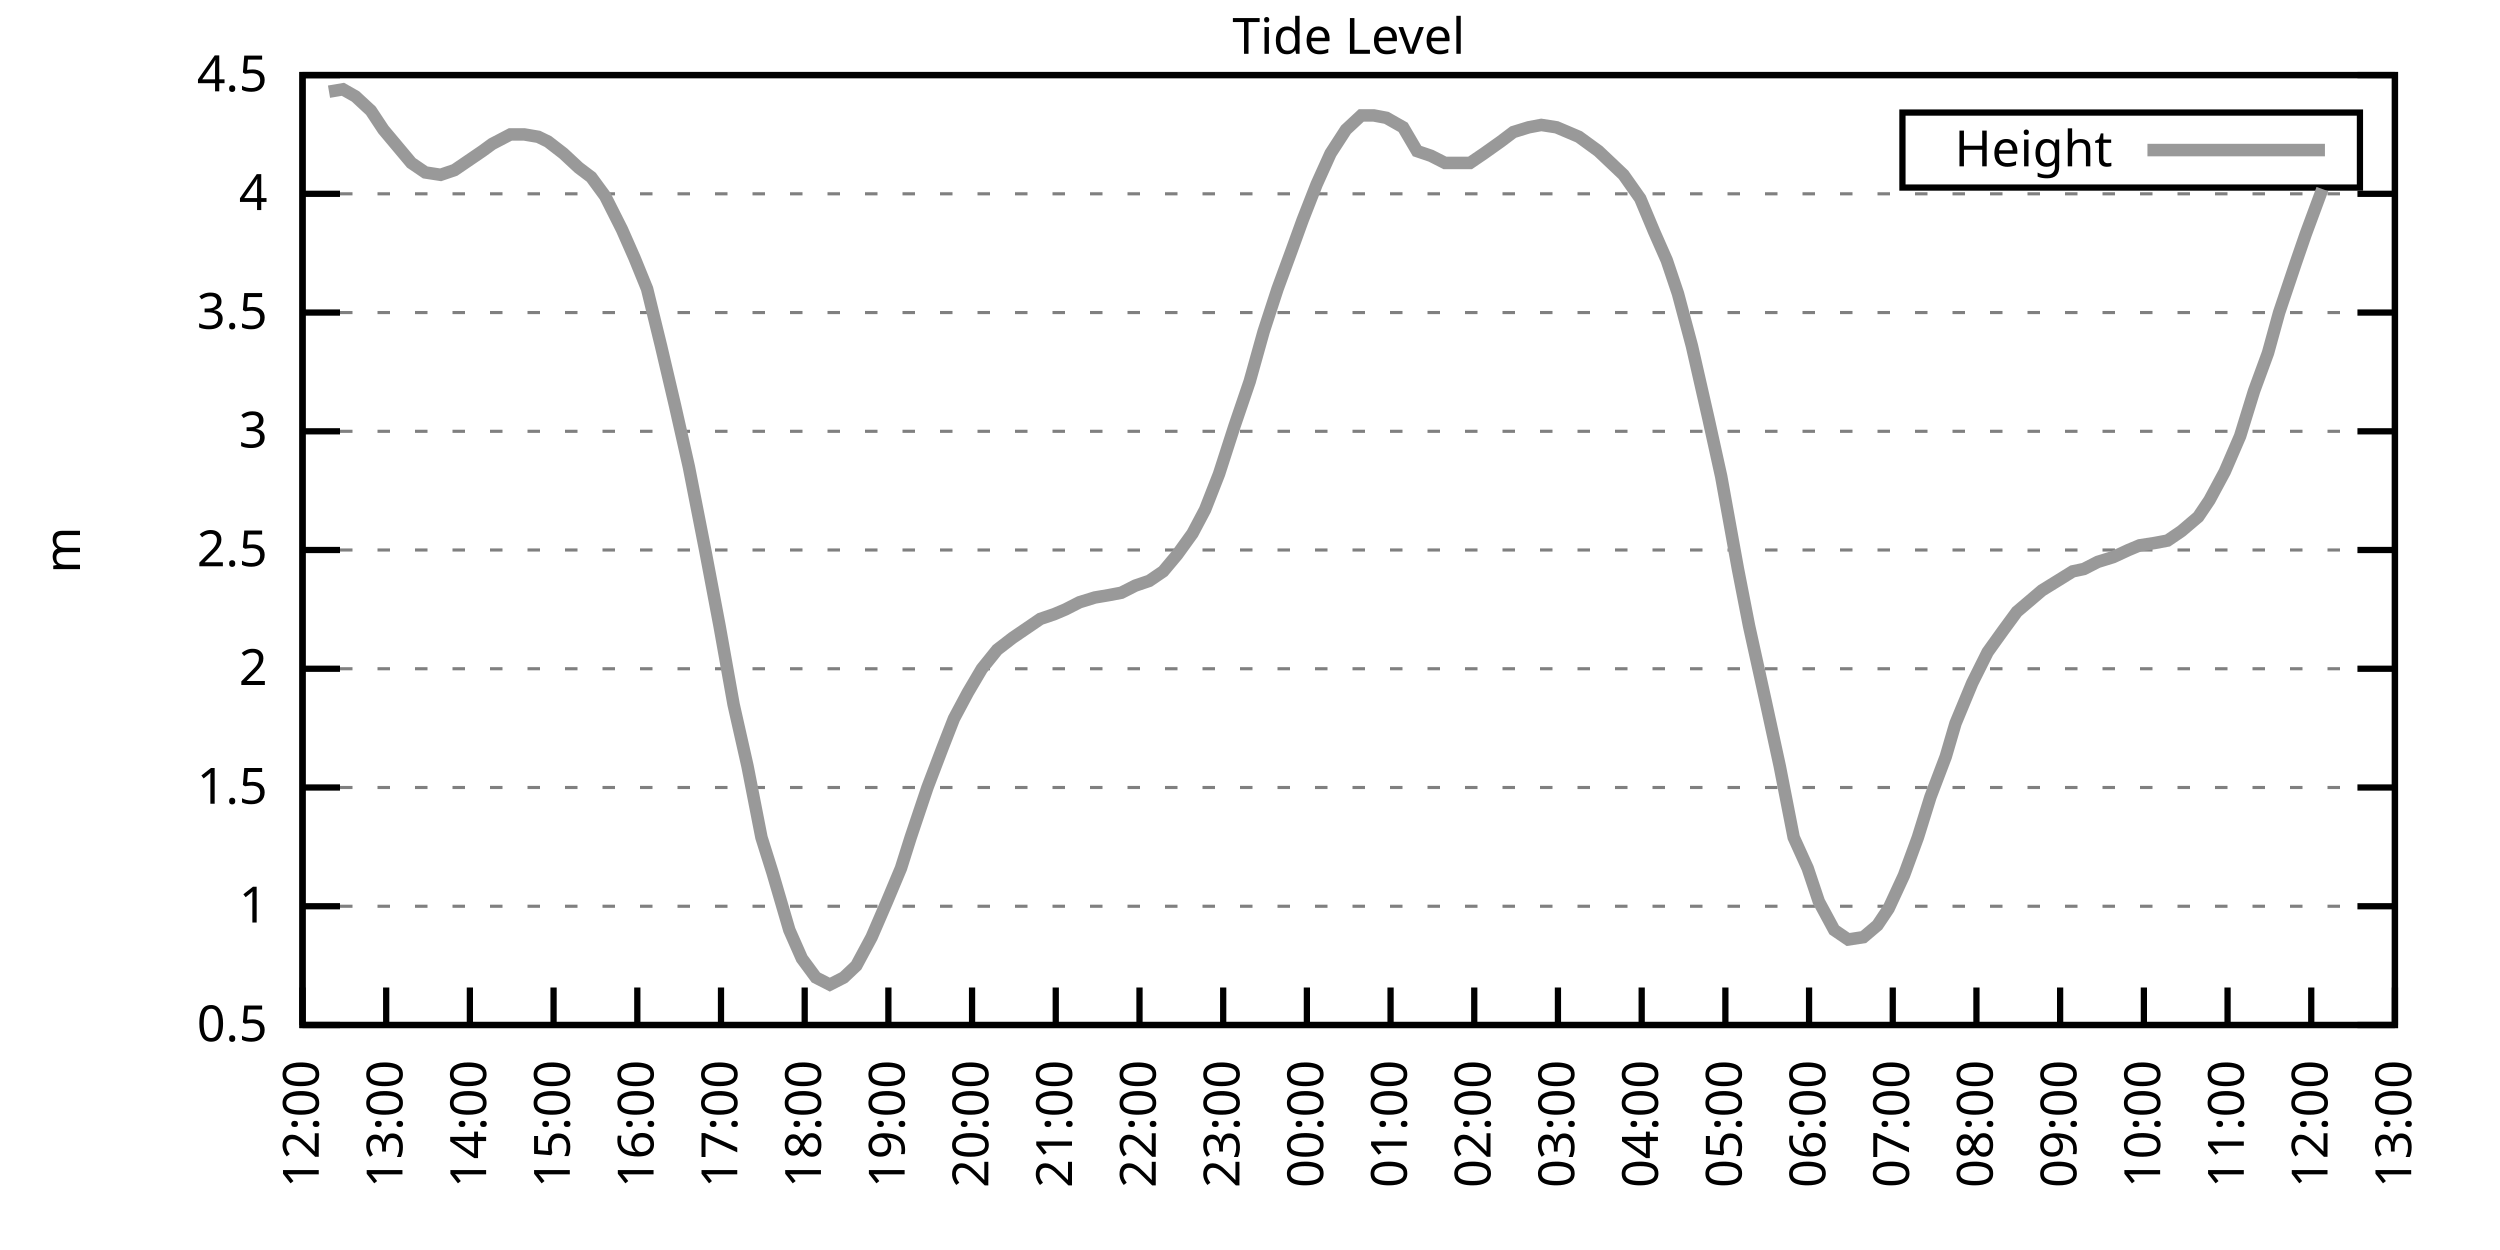
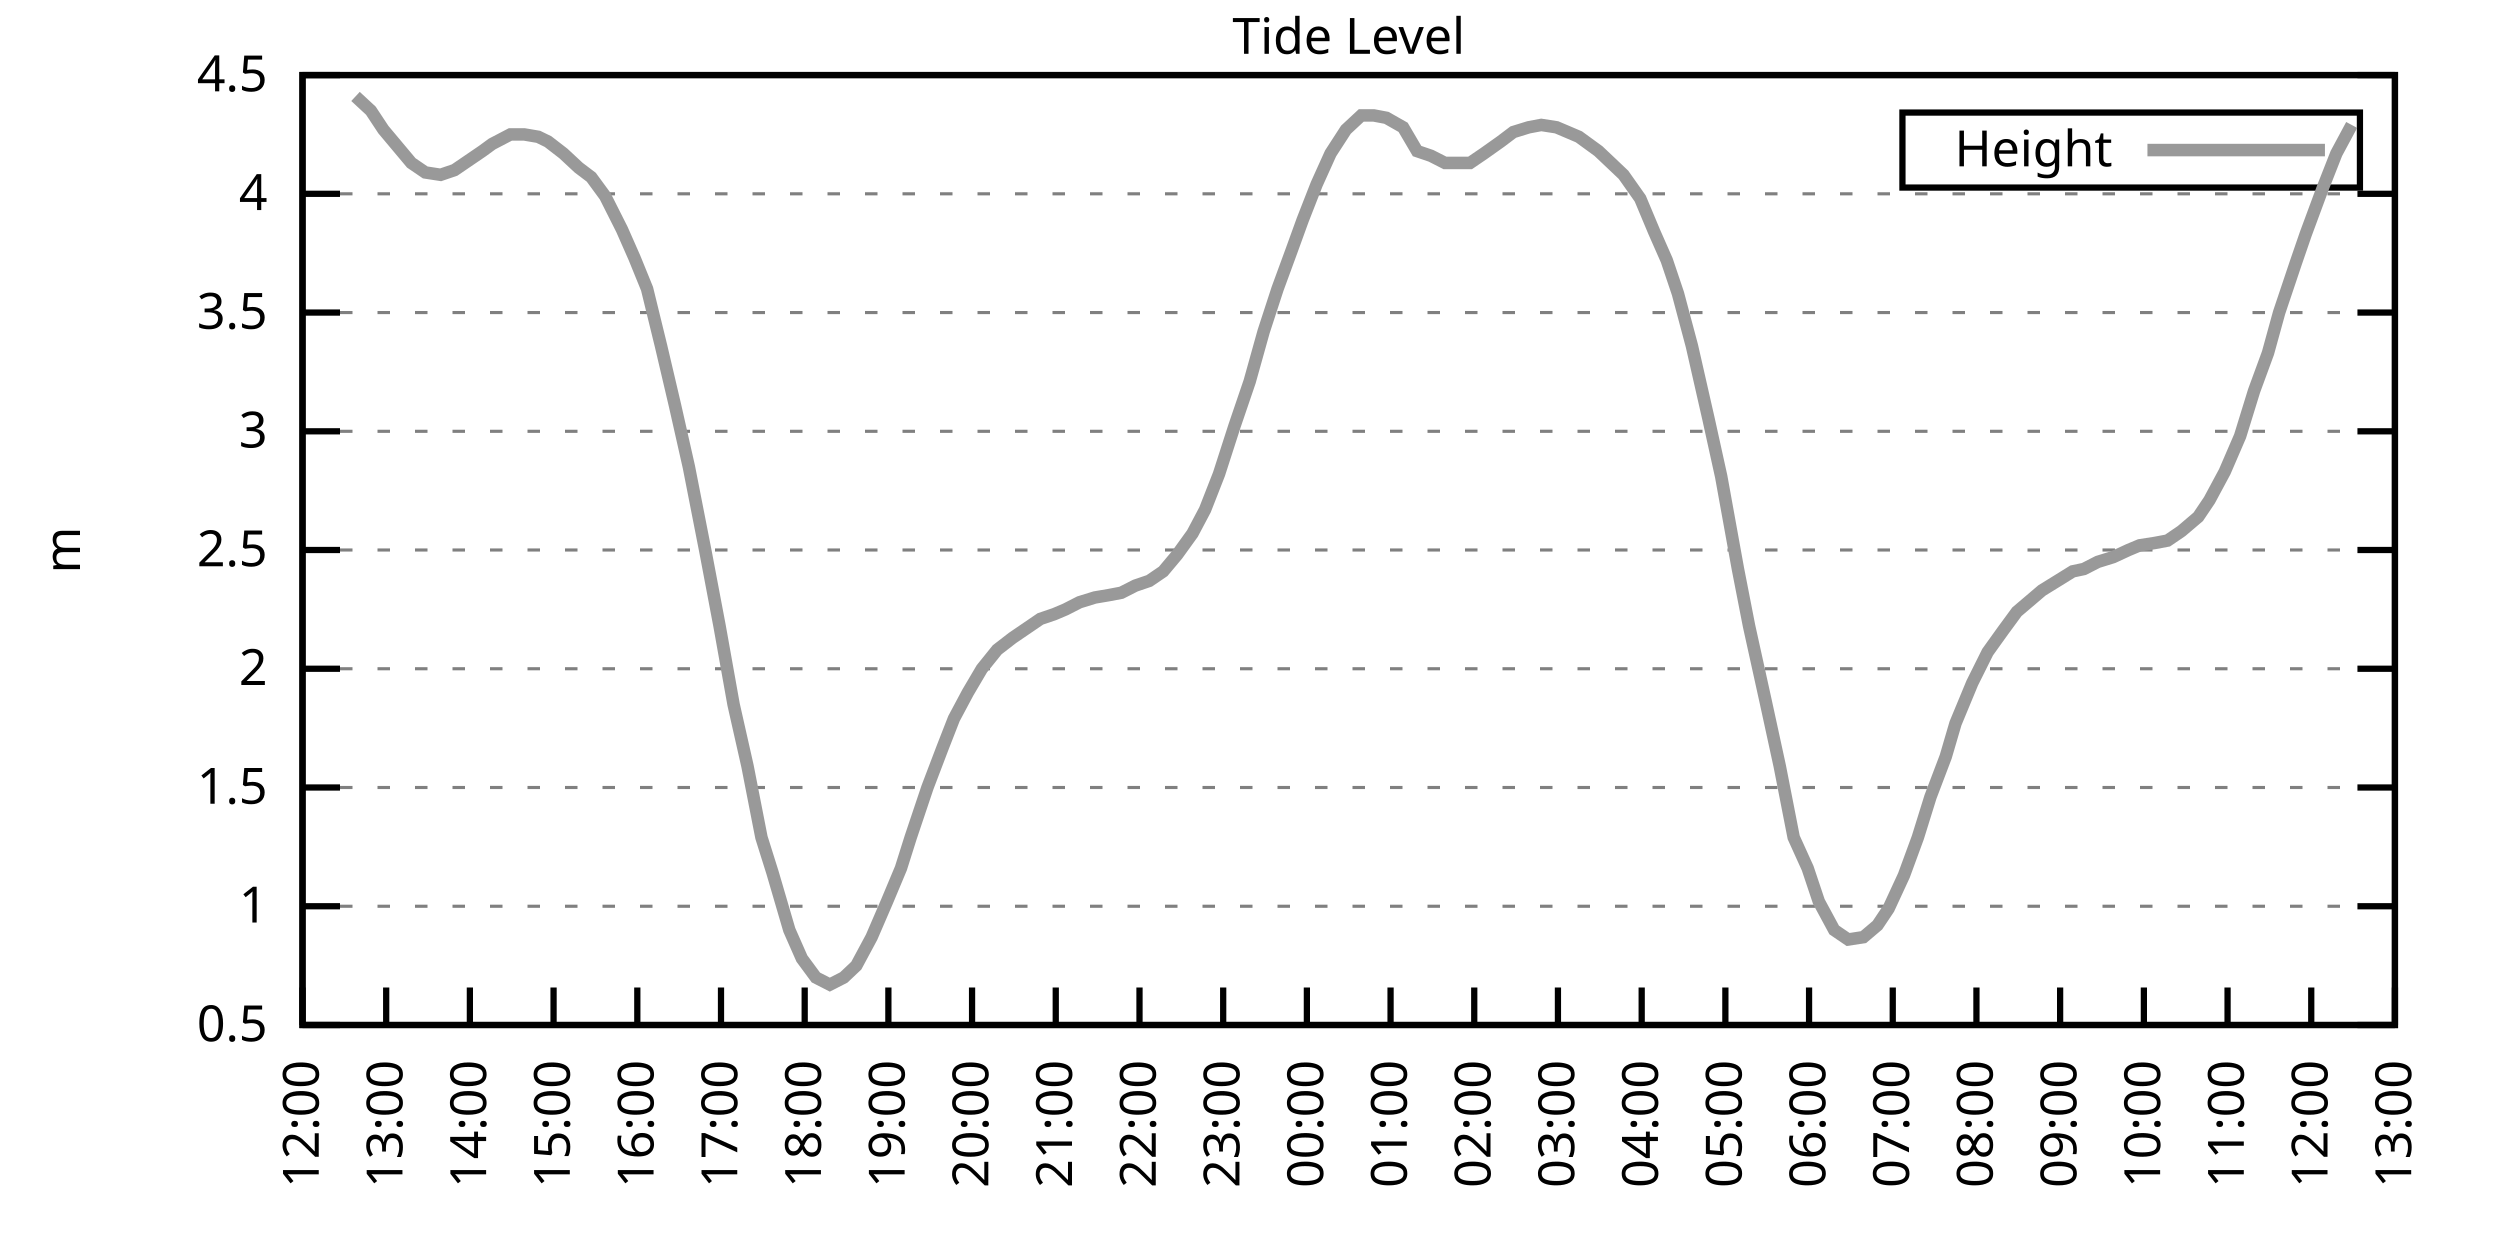
<svg xmlns="http://www.w3.org/2000/svg" xmlns:xlink="http://www.w3.org/1999/xlink" width="400" height="200" viewBox="0 0 400 200">
  <g id="gnuplot_canvas">
    <rect x="0" y="0" width="400" height="200" fill="none" />
    <defs>
      <circle id="gpDot" r="0.5" stroke-width="0.5" stroke="currentColor" />
      <path id="gpPt0" stroke-width="0.333" stroke="currentColor" d="M-1,0 h2 M0,-1 v2" />
      <path id="gpPt1" stroke-width="0.333" stroke="currentColor" d="M-1,-1 L1,1 M1,-1 L-1,1" />
      <path id="gpPt2" stroke-width="0.333" stroke="currentColor" d="M-1,0 L1,0 M0,-1 L0,1 M-1,-1 L1,1 M-1,1 L1,-1" />
      <rect id="gpPt3" stroke-width="0.333" stroke="currentColor" x="-1" y="-1" width="2" height="2" />
      <rect id="gpPt4" stroke-width="0.333" stroke="currentColor" fill="currentColor" x="-1" y="-1" width="2" height="2" />
      <circle id="gpPt5" stroke-width="0.333" stroke="currentColor" cx="0" cy="0" r="1" />
      <use xlink:href="#gpPt5" id="gpPt6" fill="currentColor" stroke="none" />
      <path id="gpPt7" stroke-width="0.333" stroke="currentColor" d="M0,-1.33 L-1.33,0.67 L1.33,0.67 z" />
      <use xlink:href="#gpPt7" id="gpPt8" fill="currentColor" stroke="none" />
      <use xlink:href="#gpPt7" id="gpPt9" stroke="currentColor" transform="rotate(180)" />
      <use xlink:href="#gpPt9" id="gpPt10" fill="currentColor" stroke="none" />
      <use xlink:href="#gpPt3" id="gpPt11" stroke="currentColor" transform="rotate(45)" />
      <use xlink:href="#gpPt11" id="gpPt12" fill="currentColor" stroke="none" />
      <path id="gpPt13" stroke-width="0.333" stroke="currentColor" d="M0,1.330 L1.265,0.411 L0.782,-1.067 L-0.782,-1.076 L-1.265,0.411 z" />
      <use xlink:href="#gpPt13" id="gpPt14" fill="currentColor" stroke="none" />
      <filter id="textbox" filterUnits="objectBoundingBox" x="0" y="0" height="1" width="1">
        <feFlood flood-color="white" flood-opacity="1" result="bgnd" />
        <feComposite in="SourceGraphic" in2="bgnd" operator="atop" />
      </filter>
      <filter id="greybox" filterUnits="objectBoundingBox" x="0" y="0" height="1" width="1">
        <feFlood flood-color="lightgrey" flood-opacity="1" result="grey" />
        <feComposite in="SourceGraphic" in2="grey" operator="atop" />
      </filter>
    </defs>
    <g fill="none" color="white" stroke="currentColor" stroke-width="1.00" stroke-linecap="butt" stroke-linejoin="miter">
</g>
    <g fill="none" color="black" stroke="currentColor" stroke-width="1.00" stroke-linecap="butt" stroke-linejoin="miter">
      <g stroke="none" shape-rendering="crispEdges">
        <polygon fill="rgb(255, 255, 255)" points="48.40,164.00 383.18,164.00 383.18,12.02 48.40,12.02 " />
      </g>
    </g>
    <g fill="none" color="black" stroke="currentColor" stroke-width="1.00" stroke-linecap="butt" stroke-linejoin="miter">
</g>
    <g fill="none" color="black" stroke="black" stroke-width="0.50" stroke-linecap="butt" stroke-linejoin="miter">
</g>
    <g fill="none" color="gray" stroke="currentColor" stroke-width="0.50" stroke-linecap="butt" stroke-linejoin="miter">
      <path stroke="gray" stroke-dasharray="2,4" class="gridline" d="M48.40,164.00 L383.19,164.00  " />
    </g>
    <g fill="none" color="gray" stroke="gray" stroke-width="1.00" stroke-linecap="butt" stroke-linejoin="miter">
</g>
    <g fill="none" color="black" stroke="currentColor" stroke-width="1.00" stroke-linecap="butt" stroke-linejoin="miter">
      <path stroke="black" d="M48.40,164.00 L54.40,164.00 M383.19,164.00 L377.19,164.00  " />
      <g transform="translate(42.80,166.60)" stroke="none" fill="black" font-family="Sans" font-size="8.00" text-anchor="end">
        <text>
          <tspan font-family="Sans"> 0.5</tspan>
        </text>
      </g>
    </g>
    <g fill="none" color="black" stroke="currentColor" stroke-width="1.00" stroke-linecap="butt" stroke-linejoin="miter">
</g>
    <g fill="none" color="black" stroke="black" stroke-width="0.50" stroke-linecap="butt" stroke-linejoin="miter">
</g>
    <g fill="none" color="gray" stroke="currentColor" stroke-width="0.50" stroke-linecap="butt" stroke-linejoin="miter">
      <path stroke="gray" stroke-dasharray="2,4" class="gridline" d="M48.40,145.00 L383.19,145.00  " />
    </g>
    <g fill="none" color="gray" stroke="gray" stroke-width="1.00" stroke-linecap="butt" stroke-linejoin="miter">
</g>
    <g fill="none" color="black" stroke="currentColor" stroke-width="1.00" stroke-linecap="butt" stroke-linejoin="miter">
      <path stroke="black" d="M48.40,145.00 L54.40,145.00 M383.19,145.00 L377.19,145.00  " />
      <g transform="translate(42.80,147.60)" stroke="none" fill="black" font-family="Sans" font-size="8.00" text-anchor="end">
        <text>
          <tspan font-family="Sans"> 1</tspan>
        </text>
      </g>
    </g>
    <g fill="none" color="black" stroke="currentColor" stroke-width="1.00" stroke-linecap="butt" stroke-linejoin="miter">
</g>
    <g fill="none" color="black" stroke="black" stroke-width="0.50" stroke-linecap="butt" stroke-linejoin="miter">
</g>
    <g fill="none" color="gray" stroke="currentColor" stroke-width="0.50" stroke-linecap="butt" stroke-linejoin="miter">
      <path stroke="gray" stroke-dasharray="2,4" class="gridline" d="M48.40,126.00 L383.19,126.00  " />
    </g>
    <g fill="none" color="gray" stroke="gray" stroke-width="1.00" stroke-linecap="butt" stroke-linejoin="miter">
</g>
    <g fill="none" color="black" stroke="currentColor" stroke-width="1.00" stroke-linecap="butt" stroke-linejoin="miter">
      <path stroke="black" d="M48.40,126.00 L54.40,126.00 M383.19,126.00 L377.19,126.00  " />
      <g transform="translate(42.80,128.60)" stroke="none" fill="black" font-family="Sans" font-size="8.00" text-anchor="end">
        <text>
          <tspan font-family="Sans"> 1.5</tspan>
        </text>
      </g>
    </g>
    <g fill="none" color="black" stroke="currentColor" stroke-width="1.00" stroke-linecap="butt" stroke-linejoin="miter">
</g>
    <g fill="none" color="black" stroke="black" stroke-width="0.50" stroke-linecap="butt" stroke-linejoin="miter">
</g>
    <g fill="none" color="gray" stroke="currentColor" stroke-width="0.50" stroke-linecap="butt" stroke-linejoin="miter">
      <path stroke="gray" stroke-dasharray="2,4" class="gridline" d="M48.40,107.00 L383.19,107.00  " />
    </g>
    <g fill="none" color="gray" stroke="gray" stroke-width="1.00" stroke-linecap="butt" stroke-linejoin="miter">
</g>
    <g fill="none" color="black" stroke="currentColor" stroke-width="1.00" stroke-linecap="butt" stroke-linejoin="miter">
      <path stroke="black" d="M48.40,107.00 L54.40,107.00 M383.19,107.00 L377.19,107.00  " />
      <g transform="translate(42.80,109.60)" stroke="none" fill="black" font-family="Sans" font-size="8.00" text-anchor="end">
        <text>
          <tspan font-family="Sans"> 2</tspan>
        </text>
      </g>
    </g>
    <g fill="none" color="black" stroke="currentColor" stroke-width="1.00" stroke-linecap="butt" stroke-linejoin="miter">
</g>
    <g fill="none" color="black" stroke="black" stroke-width="0.50" stroke-linecap="butt" stroke-linejoin="miter">
</g>
    <g fill="none" color="gray" stroke="currentColor" stroke-width="0.50" stroke-linecap="butt" stroke-linejoin="miter">
      <path stroke="gray" stroke-dasharray="2,4" class="gridline" d="M48.40,88.00 L383.19,88.00  " />
    </g>
    <g fill="none" color="gray" stroke="gray" stroke-width="1.00" stroke-linecap="butt" stroke-linejoin="miter">
</g>
    <g fill="none" color="black" stroke="currentColor" stroke-width="1.00" stroke-linecap="butt" stroke-linejoin="miter">
      <path stroke="black" d="M48.40,88.00 L54.40,88.00 M383.19,88.00 L377.19,88.00  " />
      <g transform="translate(42.80,90.60)" stroke="none" fill="black" font-family="Sans" font-size="8.00" text-anchor="end">
        <text>
          <tspan font-family="Sans"> 2.5</tspan>
        </text>
      </g>
    </g>
    <g fill="none" color="black" stroke="currentColor" stroke-width="1.00" stroke-linecap="butt" stroke-linejoin="miter">
</g>
    <g fill="none" color="black" stroke="black" stroke-width="0.50" stroke-linecap="butt" stroke-linejoin="miter">
</g>
    <g fill="none" color="gray" stroke="currentColor" stroke-width="0.50" stroke-linecap="butt" stroke-linejoin="miter">
      <path stroke="gray" stroke-dasharray="2,4" class="gridline" d="M48.40,69.01 L383.19,69.01  " />
    </g>
    <g fill="none" color="gray" stroke="gray" stroke-width="1.00" stroke-linecap="butt" stroke-linejoin="miter">
</g>
    <g fill="none" color="black" stroke="currentColor" stroke-width="1.00" stroke-linecap="butt" stroke-linejoin="miter">
      <path stroke="black" d="M48.40,69.01 L54.40,69.01 M383.19,69.01 L377.19,69.01  " />
      <g transform="translate(42.80,71.61)" stroke="none" fill="black" font-family="Sans" font-size="8.00" text-anchor="end">
        <text>
          <tspan font-family="Sans"> 3</tspan>
        </text>
      </g>
    </g>
    <g fill="none" color="black" stroke="currentColor" stroke-width="1.00" stroke-linecap="butt" stroke-linejoin="miter">
</g>
    <g fill="none" color="black" stroke="black" stroke-width="0.50" stroke-linecap="butt" stroke-linejoin="miter">
</g>
    <g fill="none" color="gray" stroke="currentColor" stroke-width="0.50" stroke-linecap="butt" stroke-linejoin="miter">
      <path stroke="gray" stroke-dasharray="2,4" class="gridline" d="M48.40,50.01 L383.19,50.01  " />
    </g>
    <g fill="none" color="gray" stroke="gray" stroke-width="1.00" stroke-linecap="butt" stroke-linejoin="miter">
</g>
    <g fill="none" color="black" stroke="currentColor" stroke-width="1.00" stroke-linecap="butt" stroke-linejoin="miter">
      <path stroke="black" d="M48.40,50.01 L54.40,50.01 M383.19,50.01 L377.19,50.01  " />
      <g transform="translate(42.80,52.61)" stroke="none" fill="black" font-family="Sans" font-size="8.00" text-anchor="end">
        <text>
          <tspan font-family="Sans"> 3.5</tspan>
        </text>
      </g>
    </g>
    <g fill="none" color="black" stroke="currentColor" stroke-width="1.00" stroke-linecap="butt" stroke-linejoin="miter">
</g>
    <g fill="none" color="black" stroke="black" stroke-width="0.50" stroke-linecap="butt" stroke-linejoin="miter">
</g>
    <g fill="none" color="gray" stroke="currentColor" stroke-width="0.50" stroke-linecap="butt" stroke-linejoin="miter">
      <path stroke="gray" stroke-dasharray="2,4" class="gridline" d="M48.40,31.01 L383.19,31.01  " />
    </g>
    <g fill="none" color="gray" stroke="gray" stroke-width="1.00" stroke-linecap="butt" stroke-linejoin="miter">
</g>
    <g fill="none" color="black" stroke="currentColor" stroke-width="1.00" stroke-linecap="butt" stroke-linejoin="miter">
      <path stroke="black" d="M48.40,31.01 L54.40,31.01 M383.19,31.01 L377.19,31.01  " />
      <g transform="translate(42.80,33.61)" stroke="none" fill="black" font-family="Sans" font-size="8.00" text-anchor="end">
        <text>
          <tspan font-family="Sans"> 4</tspan>
        </text>
      </g>
    </g>
    <g fill="none" color="black" stroke="currentColor" stroke-width="1.00" stroke-linecap="butt" stroke-linejoin="miter">
</g>
    <g fill="none" color="black" stroke="black" stroke-width="0.50" stroke-linecap="butt" stroke-linejoin="miter">
</g>
    <g fill="none" color="gray" stroke="currentColor" stroke-width="0.50" stroke-linecap="butt" stroke-linejoin="miter">
      <path stroke="gray" stroke-dasharray="2,4" class="gridline" d="M48.40,12.01 L383.19,12.01  " />
    </g>
    <g fill="none" color="gray" stroke="gray" stroke-width="1.00" stroke-linecap="butt" stroke-linejoin="miter">
</g>
    <g fill="none" color="black" stroke="currentColor" stroke-width="1.00" stroke-linecap="butt" stroke-linejoin="miter">
      <path stroke="black" d="M48.40,12.01 L54.40,12.01 M383.19,12.01 L377.19,12.01  " />
      <g transform="translate(42.80,14.61)" stroke="none" fill="black" font-family="Sans" font-size="8.00" text-anchor="end">
        <text>
          <tspan font-family="Sans"> 4.5</tspan>
        </text>
      </g>
    </g>
    <g fill="none" color="black" stroke="currentColor" stroke-width="1.00" stroke-linecap="butt" stroke-linejoin="miter">
      <path stroke="black" d="M48.40,164.00 L48.40,158.00  " />
      <g transform="translate(51.00,169.60) rotate(270.00)" stroke="none" fill="black" font-family="Sans" font-size="8.00" text-anchor="end">
        <text>
          <tspan font-family="Sans">12:00</tspan>
        </text>
      </g>
    </g>
    <g fill="none" color="black" stroke="currentColor" stroke-width="1.00" stroke-linecap="butt" stroke-linejoin="miter">
      <path stroke="black" d="M61.79,164.00 L61.79,158.00  " />
      <g transform="translate(64.39,169.60) rotate(270.00)" stroke="none" fill="black" font-family="Sans" font-size="8.00" text-anchor="end">
        <text>
          <tspan font-family="Sans">13:00</tspan>
        </text>
      </g>
    </g>
    <g fill="none" color="black" stroke="currentColor" stroke-width="1.00" stroke-linecap="butt" stroke-linejoin="miter">
      <path stroke="black" d="M75.18,164.00 L75.18,158.00  " />
      <g transform="translate(77.78,169.60) rotate(270.00)" stroke="none" fill="black" font-family="Sans" font-size="8.00" text-anchor="end">
        <text>
          <tspan font-family="Sans">14:00</tspan>
        </text>
      </g>
    </g>
    <g fill="none" color="black" stroke="currentColor" stroke-width="1.00" stroke-linecap="butt" stroke-linejoin="miter">
      <path stroke="black" d="M88.57,164.00 L88.57,158.00  " />
      <g transform="translate(91.17,169.60) rotate(270.00)" stroke="none" fill="black" font-family="Sans" font-size="8.00" text-anchor="end">
        <text>
          <tspan font-family="Sans">15:00</tspan>
        </text>
      </g>
    </g>
    <g fill="none" color="black" stroke="currentColor" stroke-width="1.00" stroke-linecap="butt" stroke-linejoin="miter">
      <path stroke="black" d="M101.97,164.00 L101.97,158.00  " />
      <g transform="translate(104.57,169.60) rotate(270.00)" stroke="none" fill="black" font-family="Sans" font-size="8.00" text-anchor="end">
        <text>
          <tspan font-family="Sans">16:00</tspan>
        </text>
      </g>
    </g>
    <g fill="none" color="black" stroke="currentColor" stroke-width="1.00" stroke-linecap="butt" stroke-linejoin="miter">
      <path stroke="black" d="M115.36,164.00 L115.36,158.00  " />
      <g transform="translate(117.96,169.60) rotate(270.00)" stroke="none" fill="black" font-family="Sans" font-size="8.00" text-anchor="end">
        <text>
          <tspan font-family="Sans">17:00</tspan>
        </text>
      </g>
    </g>
    <g fill="none" color="black" stroke="currentColor" stroke-width="1.00" stroke-linecap="butt" stroke-linejoin="miter">
      <path stroke="black" d="M128.75,164.00 L128.75,158.00  " />
      <g transform="translate(131.35,169.60) rotate(270.00)" stroke="none" fill="black" font-family="Sans" font-size="8.00" text-anchor="end">
        <text>
          <tspan font-family="Sans">18:00</tspan>
        </text>
      </g>
    </g>
    <g fill="none" color="black" stroke="currentColor" stroke-width="1.00" stroke-linecap="butt" stroke-linejoin="miter">
      <path stroke="black" d="M142.14,164.00 L142.14,158.00  " />
      <g transform="translate(144.74,169.60) rotate(270.00)" stroke="none" fill="black" font-family="Sans" font-size="8.00" text-anchor="end">
        <text>
          <tspan font-family="Sans">19:00</tspan>
        </text>
      </g>
    </g>
    <g fill="none" color="black" stroke="currentColor" stroke-width="1.00" stroke-linecap="butt" stroke-linejoin="miter">
      <path stroke="black" d="M155.53,164.00 L155.53,158.00  " />
      <g transform="translate(158.13,169.60) rotate(270.00)" stroke="none" fill="black" font-family="Sans" font-size="8.00" text-anchor="end">
        <text>
          <tspan font-family="Sans">20:00</tspan>
        </text>
      </g>
    </g>
    <g fill="none" color="black" stroke="currentColor" stroke-width="1.00" stroke-linecap="butt" stroke-linejoin="miter">
      <path stroke="black" d="M168.92,164.00 L168.92,158.00  " />
      <g transform="translate(171.52,169.60) rotate(270.00)" stroke="none" fill="black" font-family="Sans" font-size="8.00" text-anchor="end">
        <text>
          <tspan font-family="Sans">21:00</tspan>
        </text>
      </g>
    </g>
    <g fill="none" color="black" stroke="currentColor" stroke-width="1.00" stroke-linecap="butt" stroke-linejoin="miter">
      <path stroke="black" d="M182.32,164.00 L182.32,158.00  " />
      <g transform="translate(184.92,169.60) rotate(270.00)" stroke="none" fill="black" font-family="Sans" font-size="8.00" text-anchor="end">
        <text>
          <tspan font-family="Sans">22:00</tspan>
        </text>
      </g>
    </g>
    <g fill="none" color="black" stroke="currentColor" stroke-width="1.00" stroke-linecap="butt" stroke-linejoin="miter">
      <path stroke="black" d="M195.71,164.00 L195.71,158.00  " />
      <g transform="translate(198.31,169.60) rotate(270.00)" stroke="none" fill="black" font-family="Sans" font-size="8.00" text-anchor="end">
        <text>
          <tspan font-family="Sans">23:00</tspan>
        </text>
      </g>
    </g>
    <g fill="none" color="black" stroke="currentColor" stroke-width="1.00" stroke-linecap="butt" stroke-linejoin="miter">
      <path stroke="black" d="M209.10,164.00 L209.10,158.00  " />
      <g transform="translate(211.70,169.60) rotate(270.00)" stroke="none" fill="black" font-family="Sans" font-size="8.00" text-anchor="end">
        <text>
          <tspan font-family="Sans">00:00</tspan>
        </text>
      </g>
    </g>
    <g fill="none" color="black" stroke="currentColor" stroke-width="1.00" stroke-linecap="butt" stroke-linejoin="miter">
      <path stroke="black" d="M222.49,164.00 L222.49,158.00  " />
      <g transform="translate(225.09,169.60) rotate(270.00)" stroke="none" fill="black" font-family="Sans" font-size="8.00" text-anchor="end">
        <text>
          <tspan font-family="Sans">01:00</tspan>
        </text>
      </g>
    </g>
    <g fill="none" color="black" stroke="currentColor" stroke-width="1.00" stroke-linecap="butt" stroke-linejoin="miter">
      <path stroke="black" d="M235.88,164.00 L235.88,158.00  " />
      <g transform="translate(238.48,169.60) rotate(270.00)" stroke="none" fill="black" font-family="Sans" font-size="8.00" text-anchor="end">
        <text>
          <tspan font-family="Sans">02:00</tspan>
        </text>
      </g>
    </g>
    <g fill="none" color="black" stroke="currentColor" stroke-width="1.00" stroke-linecap="butt" stroke-linejoin="miter">
      <path stroke="black" d="M249.27,164.00 L249.27,158.00  " />
      <g transform="translate(251.87,169.60) rotate(270.00)" stroke="none" fill="black" font-family="Sans" font-size="8.00" text-anchor="end">
        <text>
          <tspan font-family="Sans">03:00</tspan>
        </text>
      </g>
    </g>
    <g fill="none" color="black" stroke="currentColor" stroke-width="1.00" stroke-linecap="butt" stroke-linejoin="miter">
      <path stroke="black" d="M262.67,164.00 L262.67,158.00  " />
      <g transform="translate(265.27,169.60) rotate(270.00)" stroke="none" fill="black" font-family="Sans" font-size="8.00" text-anchor="end">
        <text>
          <tspan font-family="Sans">04:00</tspan>
        </text>
      </g>
    </g>
    <g fill="none" color="black" stroke="currentColor" stroke-width="1.00" stroke-linecap="butt" stroke-linejoin="miter">
      <path stroke="black" d="M276.06,164.00 L276.06,158.00  " />
      <g transform="translate(278.66,169.60) rotate(270.00)" stroke="none" fill="black" font-family="Sans" font-size="8.00" text-anchor="end">
        <text>
          <tspan font-family="Sans">05:00</tspan>
        </text>
      </g>
    </g>
    <g fill="none" color="black" stroke="currentColor" stroke-width="1.00" stroke-linecap="butt" stroke-linejoin="miter">
      <path stroke="black" d="M289.45,164.00 L289.45,158.00  " />
      <g transform="translate(292.05,169.60) rotate(270.00)" stroke="none" fill="black" font-family="Sans" font-size="8.00" text-anchor="end">
        <text>
          <tspan font-family="Sans">06:00</tspan>
        </text>
      </g>
    </g>
    <g fill="none" color="black" stroke="currentColor" stroke-width="1.00" stroke-linecap="butt" stroke-linejoin="miter">
      <path stroke="black" d="M302.84,164.00 L302.84,158.00  " />
      <g transform="translate(305.44,169.60) rotate(270.00)" stroke="none" fill="black" font-family="Sans" font-size="8.00" text-anchor="end">
        <text>
          <tspan font-family="Sans">07:00</tspan>
        </text>
      </g>
    </g>
    <g fill="none" color="black" stroke="currentColor" stroke-width="1.00" stroke-linecap="butt" stroke-linejoin="miter">
      <path stroke="black" d="M316.23,164.00 L316.23,158.00  " />
      <g transform="translate(318.83,169.60) rotate(270.00)" stroke="none" fill="black" font-family="Sans" font-size="8.00" text-anchor="end">
        <text>
          <tspan font-family="Sans">08:00</tspan>
        </text>
      </g>
    </g>
    <g fill="none" color="black" stroke="currentColor" stroke-width="1.00" stroke-linecap="butt" stroke-linejoin="miter">
      <path stroke="black" d="M329.62,164.00 L329.62,158.00  " />
      <g transform="translate(332.22,169.60) rotate(270.00)" stroke="none" fill="black" font-family="Sans" font-size="8.00" text-anchor="end">
        <text>
          <tspan font-family="Sans">09:00</tspan>
        </text>
      </g>
    </g>
    <g fill="none" color="black" stroke="currentColor" stroke-width="1.00" stroke-linecap="butt" stroke-linejoin="miter">
      <path stroke="black" d="M343.02,164.00 L343.02,158.00  " />
      <g transform="translate(345.62,169.60) rotate(270.00)" stroke="none" fill="black" font-family="Sans" font-size="8.00" text-anchor="end">
        <text>
          <tspan font-family="Sans">10:00</tspan>
        </text>
      </g>
    </g>
    <g fill="none" color="black" stroke="currentColor" stroke-width="1.00" stroke-linecap="butt" stroke-linejoin="miter">
      <path stroke="black" d="M356.41,164.00 L356.41,158.00  " />
      <g transform="translate(359.01,169.60) rotate(270.00)" stroke="none" fill="black" font-family="Sans" font-size="8.00" text-anchor="end">
        <text>
          <tspan font-family="Sans">11:00</tspan>
        </text>
      </g>
    </g>
    <g fill="none" color="black" stroke="currentColor" stroke-width="1.00" stroke-linecap="butt" stroke-linejoin="miter">
      <path stroke="black" d="M369.80,164.00 L369.80,158.00  " />
      <g transform="translate(372.40,169.60) rotate(270.00)" stroke="none" fill="black" font-family="Sans" font-size="8.00" text-anchor="end">
        <text>
          <tspan font-family="Sans">12:00</tspan>
        </text>
      </g>
    </g>
    <g fill="none" color="black" stroke="currentColor" stroke-width="1.00" stroke-linecap="butt" stroke-linejoin="miter">
      <path stroke="black" d="M383.19,164.00 L383.19,158.00  " />
      <g transform="translate(385.79,169.60) rotate(270.00)" stroke="none" fill="black" font-family="Sans" font-size="8.00" text-anchor="end">
        <text>
          <tspan font-family="Sans">13:00</tspan>
        </text>
      </g>
    </g>
    <g fill="none" color="black" stroke="currentColor" stroke-width="1.00" stroke-linecap="butt" stroke-linejoin="miter">
</g>
    <g fill="none" color="black" stroke="currentColor" stroke-width="1.00" stroke-linecap="butt" stroke-linejoin="miter">
      <path stroke="black" d="M48.40,12.01 L48.40,164.00 L383.19,164.00 L383.19,12.01 L48.40,12.01 Z  " />
    </g>
    <g fill="none" color="black" stroke="currentColor" stroke-width="1.00" stroke-linecap="butt" stroke-linejoin="miter">
</g>
    <g fill="none" color="black" stroke="currentColor" stroke-width="1.00" stroke-linecap="butt" stroke-linejoin="miter">
      <path stroke="black" d="M304.39,30.01 L304.39,18.01 L377.59,18.01 L377.59,30.01 L304.39,30.01 Z  " />
    </g>
    <g id="Tide_level_plot_1">
      <g fill="none" color="white" stroke="black" stroke-width="2.00" stroke-linecap="butt" stroke-linejoin="miter">
</g>
      <g fill="none" color="black" stroke="currentColor" stroke-width="2.00" stroke-linecap="butt" stroke-linejoin="miter">
        <g transform="translate(337.99,26.61)" stroke="none" fill="black" font-family="Sans" font-size="8.00" text-anchor="end">
          <text>
            <tspan font-family="Sans">Height</tspan>
          </text>
        </g>
      </g>
      <g fill="none" color="black" stroke="currentColor" stroke-width="2.00" stroke-linecap="butt" stroke-linejoin="miter">
-         <path stroke="rgb(153, 153, 153)" d="M343.59,24.01 L371.99,24.01 M52.64,14.67 L54.87,14.29 L56.88,15.43 L59.34,17.71 L61.35,20.75 L63.58,23.41   L65.81,26.07 L68.04,27.59 L70.50,27.97 L72.73,27.21 L74.96,25.69 L77.19,24.17 L78.75,23.03 L81.66,21.51   L83.89,21.51 L86.12,21.89 L87.68,22.65 L90.14,24.55 L92.59,26.83 L94.60,28.35 L96.83,31.39 L99.51,36.71   L101.52,41.27 L103.53,46.21 L105.76,55.33 L107.99,64.83 L110.22,74.71 L112.90,88.38 L115.13,100.16 L117.37,112.70   L119.60,122.58 L121.83,133.98 L123.62,139.68 L126.29,148.80 L128.30,153.36 L130.54,156.40 L132.77,157.54 L135.00,156.40   L137.01,154.50 L139.46,149.94 L141.92,144.24 L144.15,138.92 L145.71,133.98 L148.39,126.00 L150.85,119.54 L152.63,114.98   L154.86,110.80 L157.10,107.00 L159.55,103.96 L162.01,102.06 L164.24,100.54 L166.47,99.02 L168.70,98.26 L170.49,97.50   L172.72,96.36 L175.17,95.60 L177.41,95.22 L179.41,94.84 L181.65,93.70 L183.88,92.94 L186.11,91.42 L188.34,88.76   L190.80,85.35 L192.81,81.55 L195.04,75.85 L197.49,68.25 L199.95,61.03 L202.18,53.05 L204.41,46.21 L206.64,40.13   L208.43,35.19 L210.66,29.49 L212.89,24.55 L215.35,20.75 L217.80,18.47 L219.81,18.47 L221.82,18.85 L224.50,20.37   L226.73,24.17 L228.96,24.93 L231.20,26.07 L233.43,26.07 L235.21,26.07 L237.44,24.55 L240.12,22.65 L242.13,21.13   L244.59,20.37 L246.60,19.99 L249.05,20.37 L250.84,21.13 L252.62,21.89 L255.75,24.17 L257.76,26.07 L259.76,27.97   L262.44,31.77 L264.67,37.09 L266.68,41.65 L268.47,46.97 L270.70,55.33 L273.38,67.11 L275.39,76.23 L278.07,91.04   L279.85,100.16 L282.53,112.32 L284.76,122.58 L286.99,133.98 L289.23,138.92 L291.01,144.24 L293.47,148.80 L295.70,150.32   L298.15,149.94 L300.39,148.04 L302.17,145.38 L304.63,140.06 L306.86,133.98 L308.87,127.52 L311.32,121.06 L312.88,115.74   L315.56,109.28 L318.02,104.34 L320.47,100.92 L322.70,97.88 L324.49,96.36 L326.72,94.46 L329.18,92.94 L331.63,91.42   L333.42,91.04 L335.65,89.90 L338.10,89.14 L340.56,88.00 L342.35,87.25 L344.80,86.87 L346.81,86.49 L349.04,84.97   L351.72,82.69 L353.51,80.03 L355.96,75.47 L358.42,69.77 L360.65,62.55 L362.88,56.47 L364.66,50.01 L367.34,42.03   L368.91,37.47 L371.58,30.25  " />
+         <path stroke="rgb(153, 153, 153)" d="M343.59,24.01 L371.99,24.01 M56.88,15.43 L59.34,17.71 L61.35,20.75 L63.58,23.41 L65.81,26.07 L68.04,27.59   L70.50,27.97 L72.73,27.21 L74.96,25.69 L77.19,24.17 L78.75,23.03 L81.66,21.51 L83.89,21.51 L86.12,21.89   L87.68,22.65 L90.14,24.55 L92.59,26.83 L94.60,28.35 L96.83,31.39 L99.51,36.71 L101.52,41.27 L103.53,46.21   L105.76,55.33 L107.99,64.83 L110.22,74.71 L112.90,88.38 L115.13,100.16 L117.37,112.70 L119.60,122.58 L121.83,133.98   L123.62,139.68 L126.29,148.80 L128.30,153.36 L130.54,156.40 L132.77,157.54 L135.00,156.40 L137.01,154.50 L139.46,149.94   L141.92,144.24 L144.15,138.92 L145.71,133.98 L148.39,126.00 L150.85,119.54 L152.63,114.98 L154.86,110.80 L157.10,107.00   L159.55,103.96 L162.01,102.06 L164.24,100.54 L166.47,99.02 L168.70,98.26 L170.49,97.50 L172.72,96.36 L175.17,95.60   L177.41,95.22 L179.41,94.84 L181.65,93.70 L183.88,92.94 L186.11,91.42 L188.34,88.76 L190.80,85.35 L192.81,81.55   L195.04,75.85 L197.49,68.25 L199.95,61.03 L202.18,53.05 L204.41,46.21 L206.64,40.13 L208.43,35.19 L210.66,29.49   L212.89,24.55 L215.35,20.75 L217.80,18.47 L219.81,18.47 L221.82,18.85 L224.50,20.37 L226.73,24.17 L228.96,24.93   L231.20,26.07 L233.43,26.07 L235.21,26.07 L237.44,24.55 L240.12,22.65 L242.13,21.13 L244.59,20.37 L246.60,19.99   L249.05,20.37 L250.84,21.13 L252.62,21.89 L255.75,24.17 L257.76,26.07 L259.76,27.97 L262.44,31.77 L264.67,37.09   L266.68,41.65 L268.47,46.97 L270.70,55.33 L273.38,67.11 L275.39,76.23 L278.07,91.04 L279.85,100.16 L282.53,112.32   L284.76,122.58 L286.99,133.98 L289.23,138.92 L291.01,144.24 L293.47,148.80 L295.70,150.32 L298.15,149.94 L300.39,148.04   L302.17,145.38 L304.63,140.06 L306.86,133.98 L308.87,127.52 L311.32,121.06 L312.88,115.74 L315.56,109.28 L318.02,104.34   L320.47,100.92 L322.70,97.88 L324.49,96.36 L326.72,94.46 L329.18,92.94 L331.63,91.42 L333.42,91.04 L335.65,89.90   L338.10,89.14 L340.56,88.00 L342.35,87.25 L344.80,86.87 L346.81,86.49 L349.04,84.97 L351.72,82.69 L353.51,80.03   L355.96,75.47 L358.42,69.77 L360.65,62.55 L362.88,56.47 L364.66,50.01 L367.34,42.03 L368.91,37.47 L371.58,30.25   L373.82,24.55 L376.27,19.99  " />
      </g>
    </g>
    <g fill="none" color="black" stroke="currentColor" stroke-width="2.00" stroke-linecap="butt" stroke-linejoin="miter">
</g>
    <g fill="none" color="black" stroke="black" stroke-width="1.00" stroke-linecap="butt" stroke-linejoin="miter">
</g>
    <g fill="none" color="black" stroke="currentColor" stroke-width="1.00" stroke-linecap="butt" stroke-linejoin="miter">
      <path stroke="black" d="M48.40,12.01 L48.40,164.00 L383.19,164.00 L383.19,12.01 L48.40,12.01 Z  " />
      <g transform="translate(12.80,88.01) rotate(270.00)" stroke="none" fill="black" font-family="Sans" font-size="8.00" text-anchor="middle">
        <text>
          <tspan font-family="Sans">m</tspan>
        </text>
      </g>
    </g>
    <g fill="none" color="black" stroke="currentColor" stroke-width="1.00" stroke-linecap="butt" stroke-linejoin="miter">
</g>
    <g fill="none" color="black" stroke="currentColor" stroke-width="1.00" stroke-linecap="butt" stroke-linejoin="miter">
      <g transform="translate(215.79,8.61)" stroke="none" fill="black" font-family="Sans" font-size="8.00" text-anchor="middle">
        <text>
          <tspan font-family="Sans">Tide Level</tspan>
        </text>
      </g>
    </g>
    <g fill="none" color="black" stroke="currentColor" stroke-width="1.00" stroke-linecap="butt" stroke-linejoin="miter">
</g>
  </g>
</svg>
